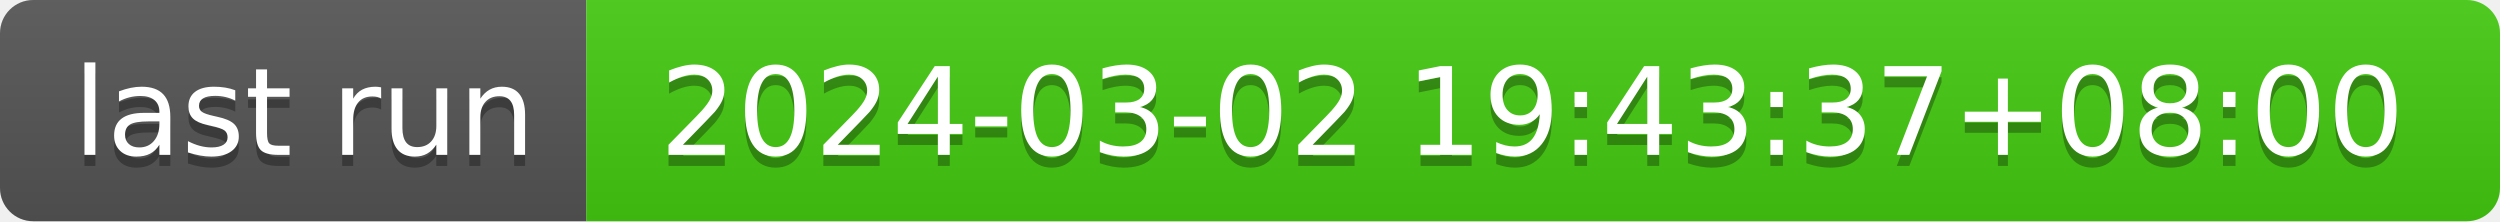
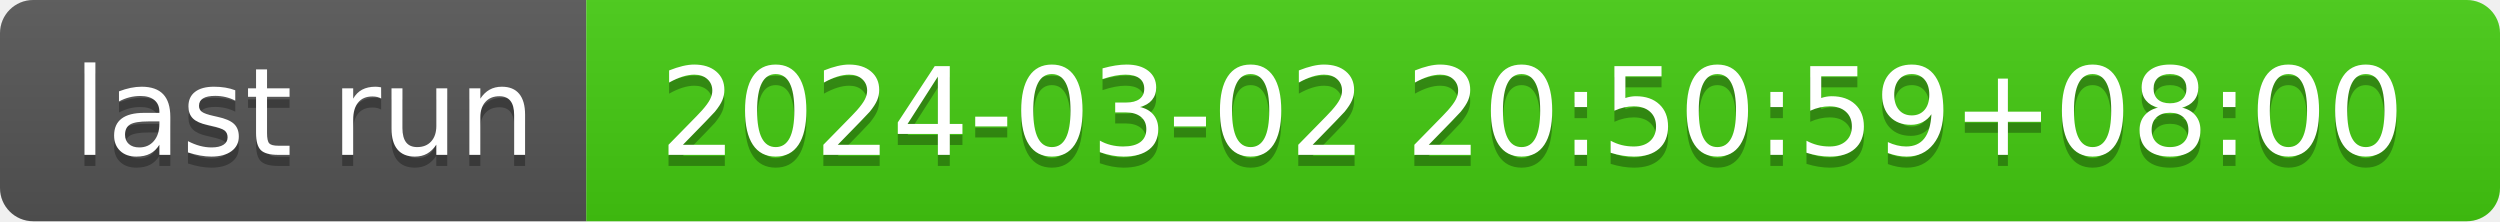
- <svg xmlns="http://www.w3.org/2000/svg" width="226" height="20" role="img" aria-label="last run: 2024-03-02 19:43:37+08:00">
+ <svg xmlns="http://www.w3.org/2000/svg" width="226" height="20" role="img" aria-label="last run: 2024-03-02 20:50:59+08:00">
  <linearGradient id="s" x2="0" y2="100%">
    <stop offset="0" stop-color="#bbb" stop-opacity=".1" />
    <stop offset="1" stop-opacity=".1" />
  </linearGradient>
  <clipPath id="r">
    <rect width="226" height="20" rx="3" fill="#fff" />
  </clipPath>
  <g clip-path="url(#r)">
    <rect width="53" height="20" fill="#555" />
    <rect x="53" width="173" height="20" fill="#4c1" />
    <rect width="226" height="20" fill="url(#s)" />
  </g>
  <g fill="#fff" text-anchor="middle" font-family="Verdana,Geneva,DejaVu Sans,sans-serif" text-rendering="geometricPrecision" font-size="110">
    <text aria-hidden="true" x="275" y="150" fill="#010101" fill-opacity=".3" transform="scale(.1)" textLength="430">last run</text>
    <text x="275" y="140" transform="scale(.1)" fill="#fff" textLength="430">last run</text>
-     <text aria-hidden="true" x="1385" y="150" fill="#010101" fill-opacity=".3" transform="scale(.1)" textLength="1630">2024-03-02 19:43:37+08:00</text>
-     <text x="1385" y="140" transform="scale(.1)" fill="#fff" textLength="1630">2024-03-02 19:43:37+08:00</text>
+     <text aria-hidden="true" x="1385" y="150" fill="#010101" fill-opacity=".3" transform="scale(.1)" textLength="1630">2024-03-02 20:50:59+08:00</text>
+     <text x="1385" y="140" transform="scale(.1)" fill="#fff" textLength="1630">2024-03-02 20:50:59+08:00</text>
  </g>
</svg>
